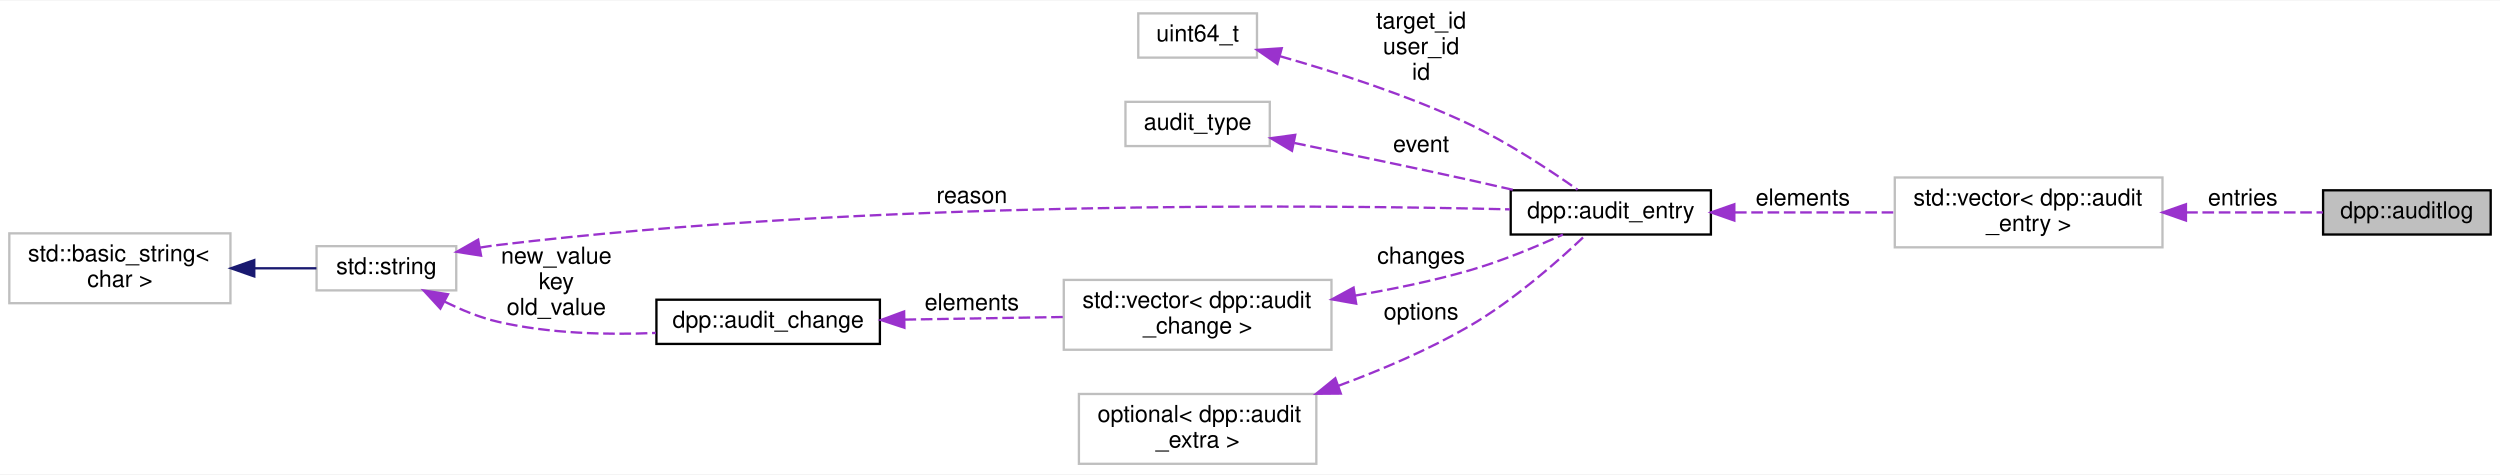
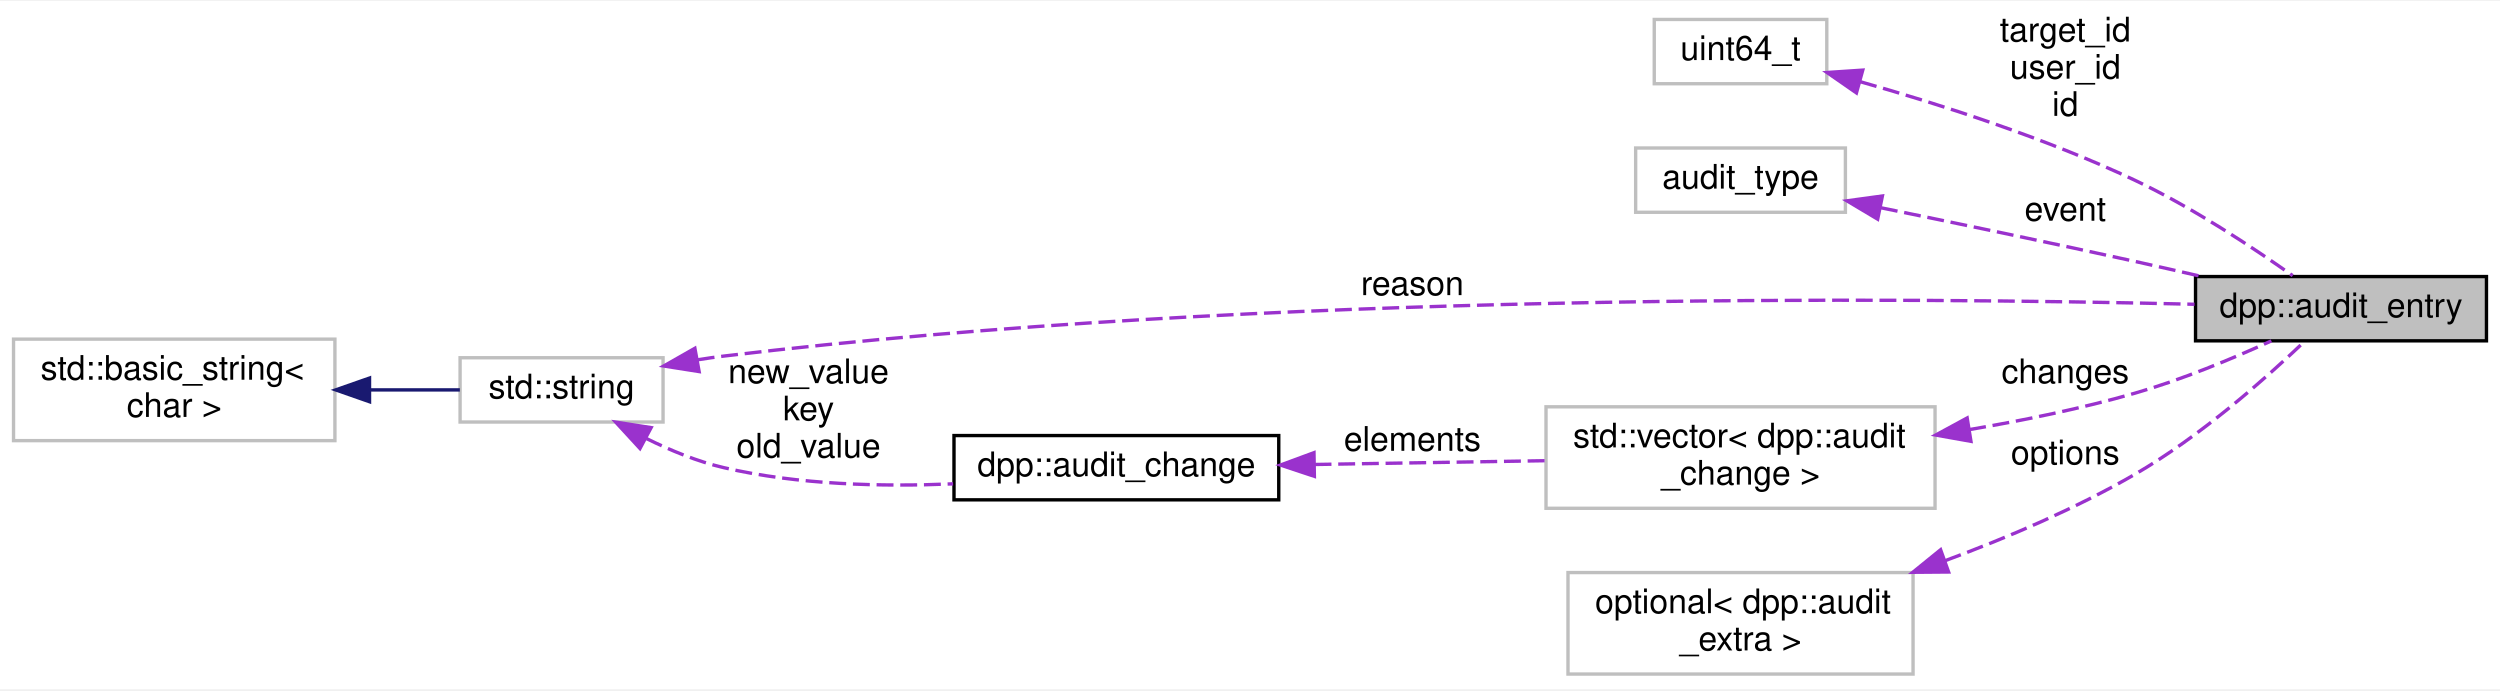
- <svg xmlns="http://www.w3.org/2000/svg" xmlns:xlink="http://www.w3.org/1999/xlink" width="1074pt" height="204pt" viewBox="0.00 0.00 1074.00 203.50">
+ <svg xmlns="http://www.w3.org/2000/svg" xmlns:xlink="http://www.w3.org/1999/xlink" width="739pt" height="204pt" viewBox="0.00 0.00 739.00 203.50">
  <g id="graph0" class="graph" transform="scale(1 1) rotate(0) translate(4 199.5)">
-     <polygon fill="white" stroke="none" points="-4,4 -4,-199.5 1070,-199.5 1070,4 -4,4" />
+     <polygon fill="white" stroke="none" points="-4,4 -4,-199.5 735,-199.5 735,4 -4,4" />
    <g id="node1" class="node">
-       <polygon fill="#bfbfbf" stroke="black" points="994,-99 994,-118 1066,-118 1066,-99 994,-99" />
-       <text text-anchor="middle" x="1030" y="-106" font-family="Helvetica,sans-Serif" font-size="10.00">dpp::auditlog</text>
+       <polygon fill="#bfbfbf" stroke="black" points="645,-99 645,-118 731,-118 731,-99 645,-99" />
+       <text text-anchor="middle" x="688" y="-106" font-family="Helvetica,sans-Serif" font-size="10.00">dpp::audit_entry</text>
    </g>
    <g id="node2" class="node">
-       <polygon fill="white" stroke="#bfbfbf" points="810,-93.5 810,-123.5 925,-123.5 925,-93.5 810,-93.5" />
-       <text text-anchor="start" x="818" y="-111.5" font-family="Helvetica,sans-Serif" font-size="10.00">std::vector&lt; dpp::audit</text>
-       <text text-anchor="middle" x="867.5" y="-100.5" font-family="Helvetica,sans-Serif" font-size="10.00">_entry &gt;</text>
-     </g>
-     <g id="edge1" class="edge">
-       <path fill="none" stroke="#9a32cd" stroke-dasharray="5,2" d="M935.178,-108.5C955.337,-108.5 976.673,-108.5 993.897,-108.5" />
-       <polygon fill="#9a32cd" stroke="#9a32cd" points="935.086,-105 925.086,-108.5 935.086,-112 935.086,-105" />
-       <text text-anchor="middle" x="959.5" y="-111.5" font-family="Helvetica,sans-Serif" font-size="10.00"> entries</text>
-     </g>
-     <g id="node3" class="node">
-       <g id="a_node3">
-         <a xlink:href="a00042.html" target="_top" xlink:title="An individual audit log entry. ">
-           <polygon fill="white" stroke="black" points="645,-99 645,-118 731,-118 731,-99 645,-99" />
-           <text text-anchor="middle" x="688" y="-106" font-family="Helvetica,sans-Serif" font-size="10.00">dpp::audit_entry</text>
-         </a>
-       </g>
-     </g>
-     <g id="edge2" class="edge">
-       <path fill="none" stroke="#9a32cd" stroke-dasharray="5,2" d="M741.348,-108.5C762.923,-108.5 787.968,-108.5 809.961,-108.5" />
-       <polygon fill="#9a32cd" stroke="#9a32cd" points="741.065,-105 731.065,-108.5 741.065,-112 741.065,-105" />
-       <text text-anchor="middle" x="770.5" y="-111.5" font-family="Helvetica,sans-Serif" font-size="10.00"> elements</text>
-     </g>
-     <g id="node4" class="node">
      <polygon fill="white" stroke="#bfbfbf" points="485,-175 485,-194 536,-194 536,-175 485,-175" />
      <text text-anchor="middle" x="510.5" y="-182" font-family="Helvetica,sans-Serif" font-size="10.00">uint64_t</text>
    </g>
-     <g id="edge3" class="edge">
+     <g id="edge1" class="edge">
      <path fill="none" stroke="#9a32cd" stroke-dasharray="5,2" d="M545.894,-175.598C569.321,-168.957 600.729,-158.907 627,-146.5 643.947,-138.497 661.922,-126.601 673.729,-118.256" />
      <polygon fill="#9a32cd" stroke="#9a32cd" points="544.765,-172.279 536.06,-178.319 546.631,-179.025 544.765,-172.279" />
      <text text-anchor="middle" x="606.5" y="-187.5" font-family="Helvetica,sans-Serif" font-size="10.00"> target_id</text>
      <text text-anchor="middle" x="606.5" y="-176.5" font-family="Helvetica,sans-Serif" font-size="10.00">user_id</text>
      <text text-anchor="middle" x="606.5" y="-165.5" font-family="Helvetica,sans-Serif" font-size="10.00">id</text>
    </g>
-     <g id="node5" class="node">
+     <g id="node3" class="node">
      <polygon fill="white" stroke="#bfbfbf" points="479.5,-137 479.5,-156 541.5,-156 541.5,-137 479.5,-137" />
      <text text-anchor="middle" x="510.5" y="-144" font-family="Helvetica,sans-Serif" font-size="10.00">audit_type</text>
    </g>
-     <g id="edge4" class="edge">
+     <g id="edge2" class="edge">
      <path fill="none" stroke="#9a32cd" stroke-dasharray="5,2" d="M552.008,-138.334C574.186,-133.8 602.138,-127.983 627,-122.5 633.372,-121.095 640.114,-119.564 646.688,-118.048" />
      <polygon fill="#9a32cd" stroke="#9a32cd" points="551.041,-134.959 541.941,-140.385 552.438,-141.818 551.041,-134.959" />
      <text text-anchor="middle" x="606.5" y="-134.5" font-family="Helvetica,sans-Serif" font-size="10.00"> event</text>
    </g>
-     <g id="node6" class="node">
-       <g id="a_node6">
+     <g id="node4" class="node">
+       <g id="a_node4">
        <a xlink:title="STL class. ">
          <polygon fill="white" stroke="#bfbfbf" points="132,-75 132,-94 192,-94 192,-75 132,-75" />
          <text text-anchor="middle" x="162" y="-82" font-family="Helvetica,sans-Serif" font-size="10.00">std::string</text>
        </a>
      </g>
    </g>
-     <g id="edge5" class="edge">
+     <g id="edge3" class="edge">
      <path fill="none" stroke="#9a32cd" stroke-dasharray="5,2" d="M202.245,-93.397C204.861,-93.821 207.463,-94.195 210,-94.5 369.579,-113.66 561.228,-111.82 644.697,-109.806" />
      <polygon fill="#9a32cd" stroke="#9a32cd" points="202.663,-89.915 192.197,-91.563 201.407,-96.802 202.663,-89.915" />
      <text text-anchor="middle" x="413.5" y="-112.5" font-family="Helvetica,sans-Serif" font-size="10.00"> reason</text>
    </g>
-     <g id="node10" class="node">
-       <g id="a_node10">
-         <a xlink:href="a00041.html" target="_top" xlink:title="Defines audit log changes. ">
+     <g id="node8" class="node">
+       <g id="a_node8">
+         <a xlink:href="a00043.html" target="_top" xlink:title="Defines audit log changes. ">
          <polygon fill="white" stroke="black" points="278,-52 278,-71 374,-71 374,-52 278,-52" />
          <text text-anchor="middle" x="326" y="-59" font-family="Helvetica,sans-Serif" font-size="10.00">dpp::audit_change</text>
        </a>
      </g>
    </g>
-     <g id="edge10" class="edge">
+     <g id="edge8" class="edge">
      <path fill="none" stroke="#9a32cd" stroke-dasharray="5,2" d="M187.095,-70.115C194.224,-66.585 202.212,-63.303 210,-61.5 231.882,-56.433 256.74,-55.819 277.733,-56.724" />
      <polygon fill="#9a32cd" stroke="#9a32cd" points="185.178,-67.171 178.004,-74.967 188.474,-73.346 185.178,-67.171" />
      <text text-anchor="middle" x="235" y="-86.5" font-family="Helvetica,sans-Serif" font-size="10.00"> new_value</text>
      <text text-anchor="middle" x="235" y="-75.5" font-family="Helvetica,sans-Serif" font-size="10.00">key</text>
      <text text-anchor="middle" x="235" y="-64.5" font-family="Helvetica,sans-Serif" font-size="10.00">old_value</text>
    </g>
-     <g id="node7" class="node">
-       <g id="a_node7">
+     <g id="node5" class="node">
+       <g id="a_node5">
        <a xlink:title="STL class. ">
          <polygon fill="white" stroke="#bfbfbf" points="0,-69.5 0,-99.5 95,-99.5 95,-69.5 0,-69.5" />
          <text text-anchor="start" x="8" y="-87.5" font-family="Helvetica,sans-Serif" font-size="10.00">std::basic_string&lt;</text>
          <text text-anchor="middle" x="47.5" y="-76.5" font-family="Helvetica,sans-Serif" font-size="10.00"> char &gt;</text>
        </a>
      </g>
    </g>
-     <g id="edge6" class="edge">
+     <g id="edge4" class="edge">
      <path fill="none" stroke="midnightblue" d="M105.526,-84.5C114.678,-84.5 123.803,-84.5 131.931,-84.5" />
      <polygon fill="midnightblue" stroke="midnightblue" points="105.233,-81 95.233,-84.5 105.233,-88 105.233,-81" />
    </g>
-     <g id="node8" class="node">
+     <g id="node6" class="node">
      <polygon fill="white" stroke="#bfbfbf" points="459.5,-0.5 459.5,-30.5 561.5,-30.5 561.5,-0.5 459.5,-0.5" />
      <text text-anchor="start" x="467.5" y="-18.5" font-family="Helvetica,sans-Serif" font-size="10.00">optional&lt; dpp::audit</text>
      <text text-anchor="middle" x="510.5" y="-7.5" font-family="Helvetica,sans-Serif" font-size="10.00">_extra &gt;</text>
    </g>
-     <g id="edge7" class="edge">
+     <g id="edge5" class="edge">
      <path fill="none" stroke="#9a32cd" stroke-dasharray="5,2" d="M570.938,-33.999C589.471,-40.846 609.601,-49.436 627,-59.5 646.325,-70.678 665.816,-87.963 677.133,-98.734" />
      <polygon fill="#9a32cd" stroke="#9a32cd" points="572.009,-30.665 561.415,-30.578 569.643,-37.253 572.009,-30.665" />
      <text text-anchor="middle" x="606.5" y="-62.5" font-family="Helvetica,sans-Serif" font-size="10.00"> options</text>
    </g>
-     <g id="node9" class="node">
+     <g id="node7" class="node">
      <polygon fill="white" stroke="#bfbfbf" points="453,-49.5 453,-79.5 568,-79.5 568,-49.5 453,-49.5" />
      <text text-anchor="start" x="461" y="-67.5" font-family="Helvetica,sans-Serif" font-size="10.00">std::vector&lt; dpp::audit</text>
      <text text-anchor="middle" x="510.5" y="-56.5" font-family="Helvetica,sans-Serif" font-size="10.00">_change &gt;</text>
    </g>
-     <g id="edge8" class="edge">
+     <g id="edge6" class="edge">
      <path fill="none" stroke="#9a32cd" stroke-dasharray="5,2" d="M578.102,-72.755C594.268,-75.498 611.388,-79.029 627,-83.5 640.886,-87.477 655.886,-93.727 667.415,-98.983" />
      <polygon fill="#9a32cd" stroke="#9a32cd" points="578.614,-69.293 568.183,-71.149 577.494,-76.203 578.614,-69.293" />
      <text text-anchor="middle" x="606.5" y="-86.5" font-family="Helvetica,sans-Serif" font-size="10.00"> changes</text>
    </g>
-     <g id="edge9" class="edge">
+     <g id="edge7" class="edge">
      <path fill="none" stroke="#9a32cd" stroke-dasharray="5,2" d="M384.579,-62.447C406.371,-62.805 431.143,-63.212 452.849,-63.569" />
      <polygon fill="#9a32cd" stroke="#9a32cd" points="384.53,-58.945 374.473,-62.28 384.414,-65.944 384.53,-58.945" />
      <text text-anchor="middle" x="413.5" y="-66.5" font-family="Helvetica,sans-Serif" font-size="10.00"> elements</text>
    </g>
  </g>
</svg>
